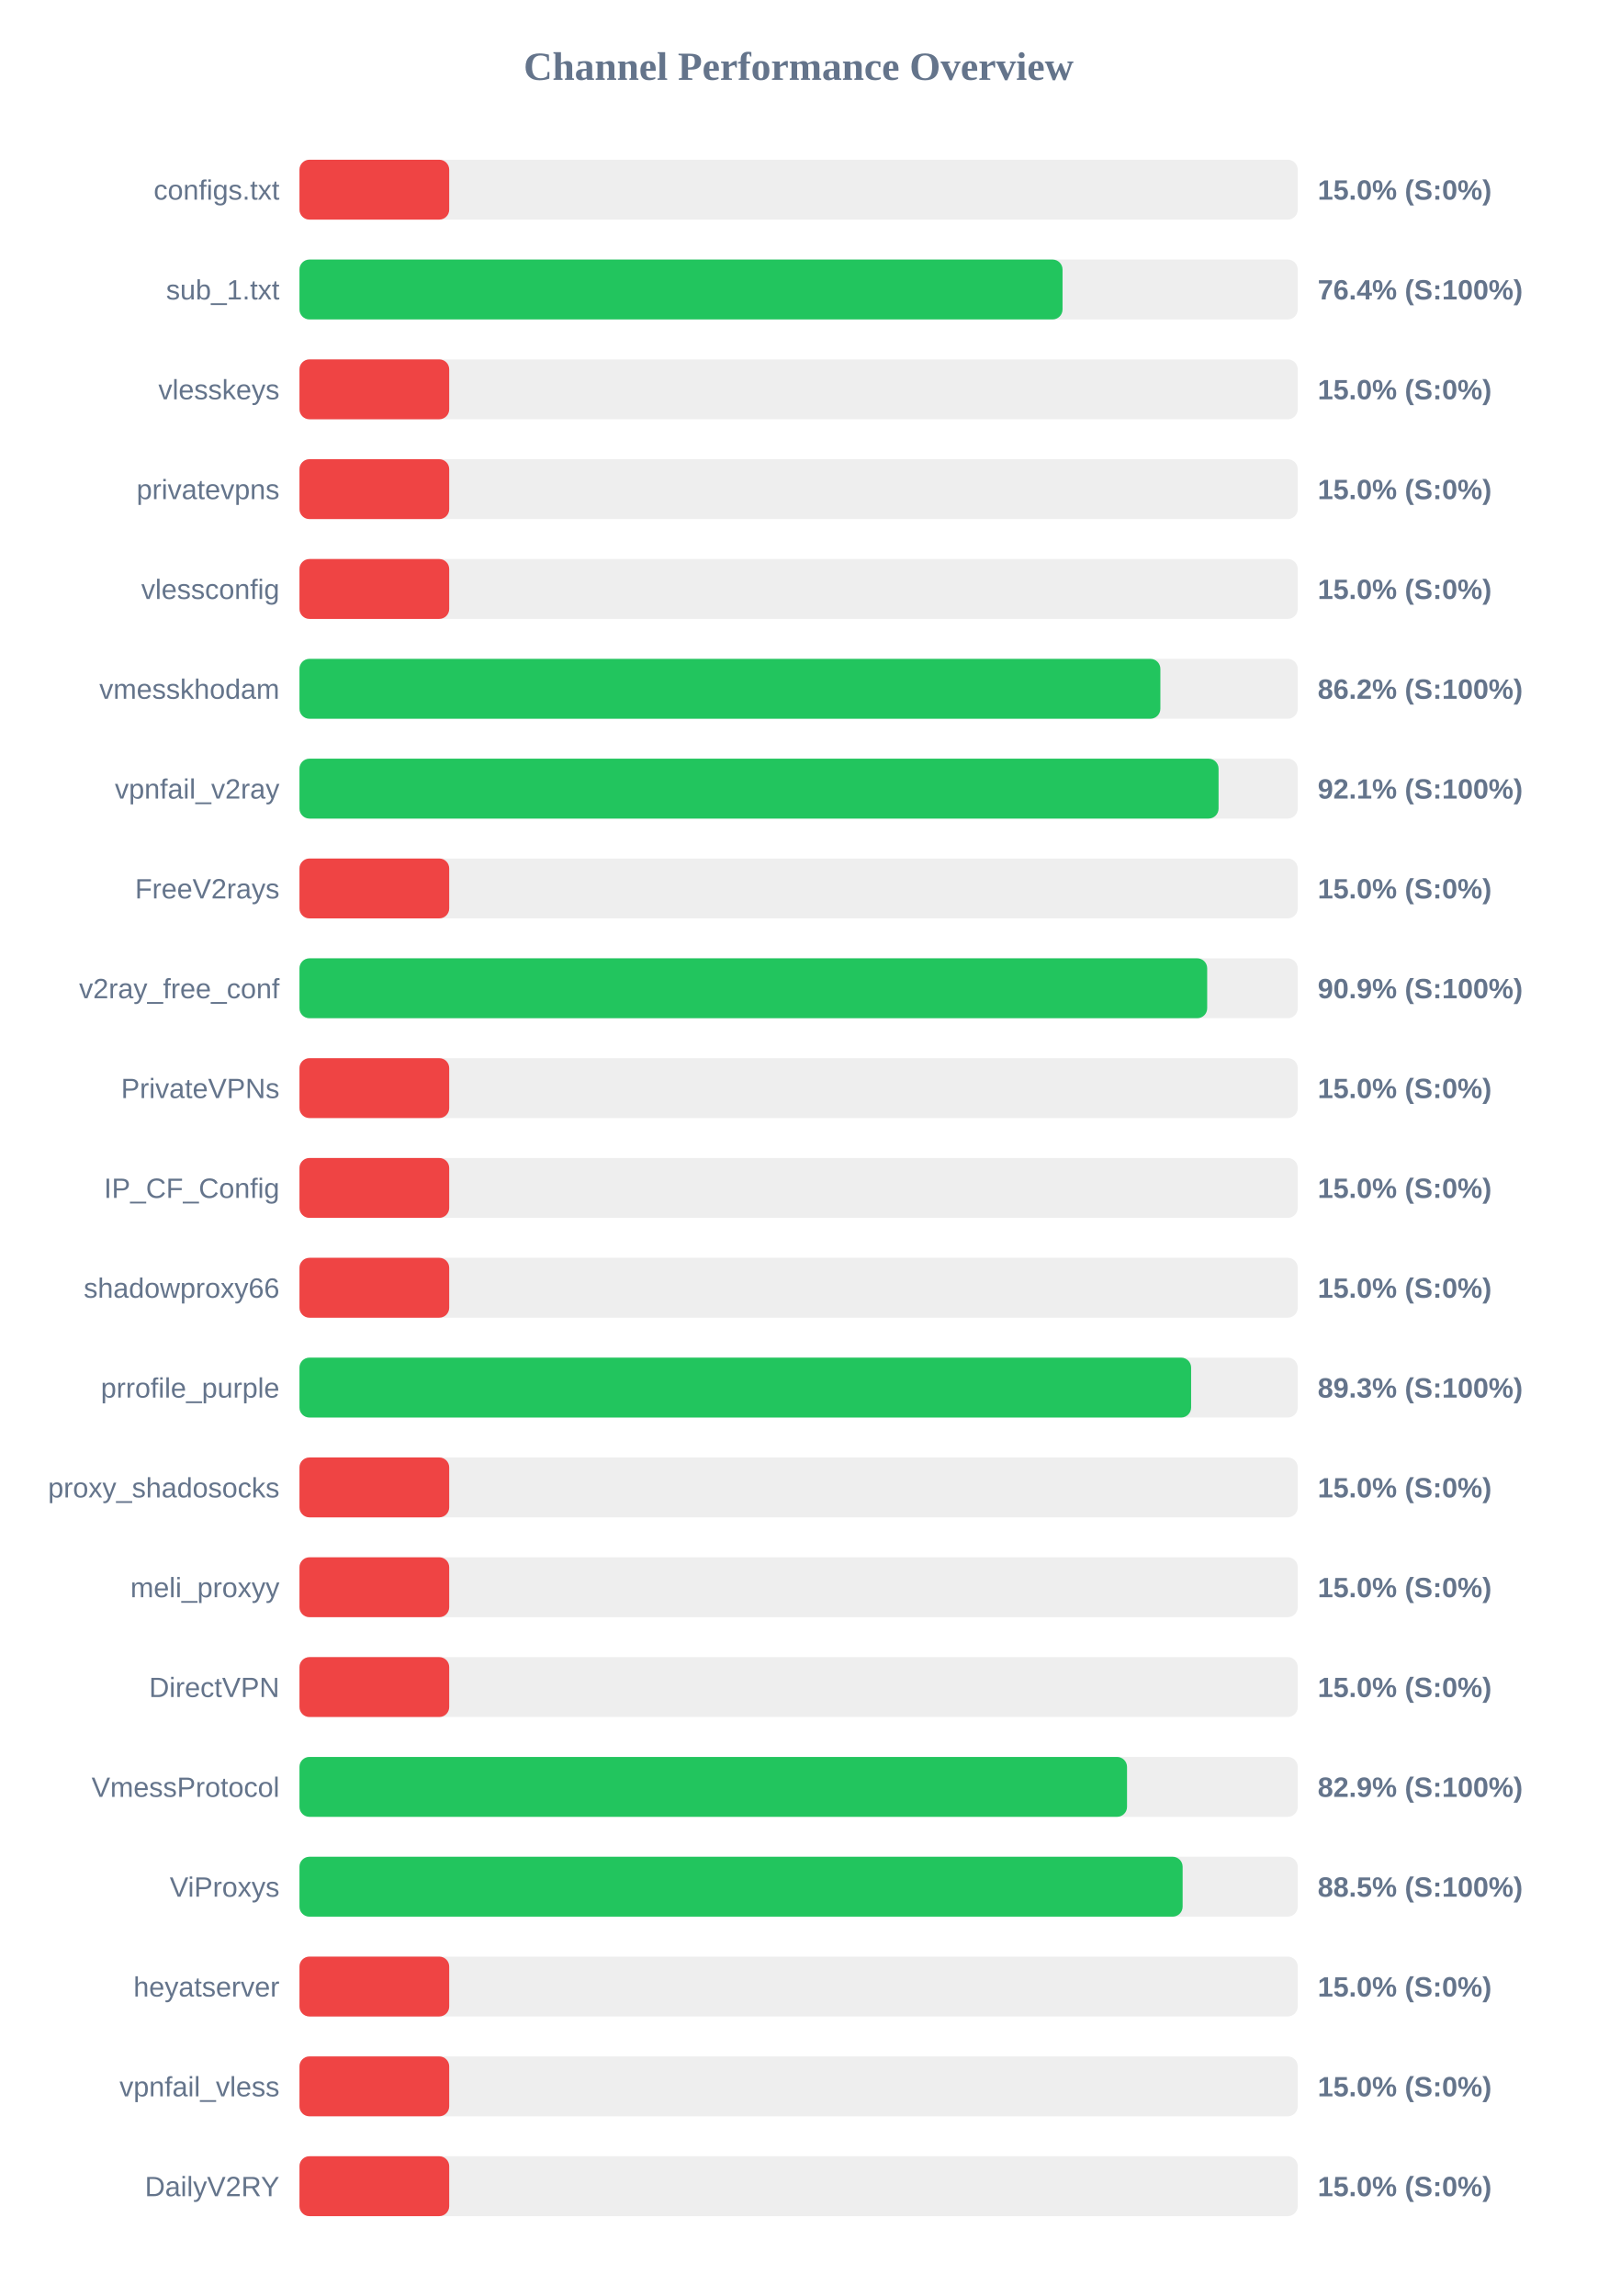
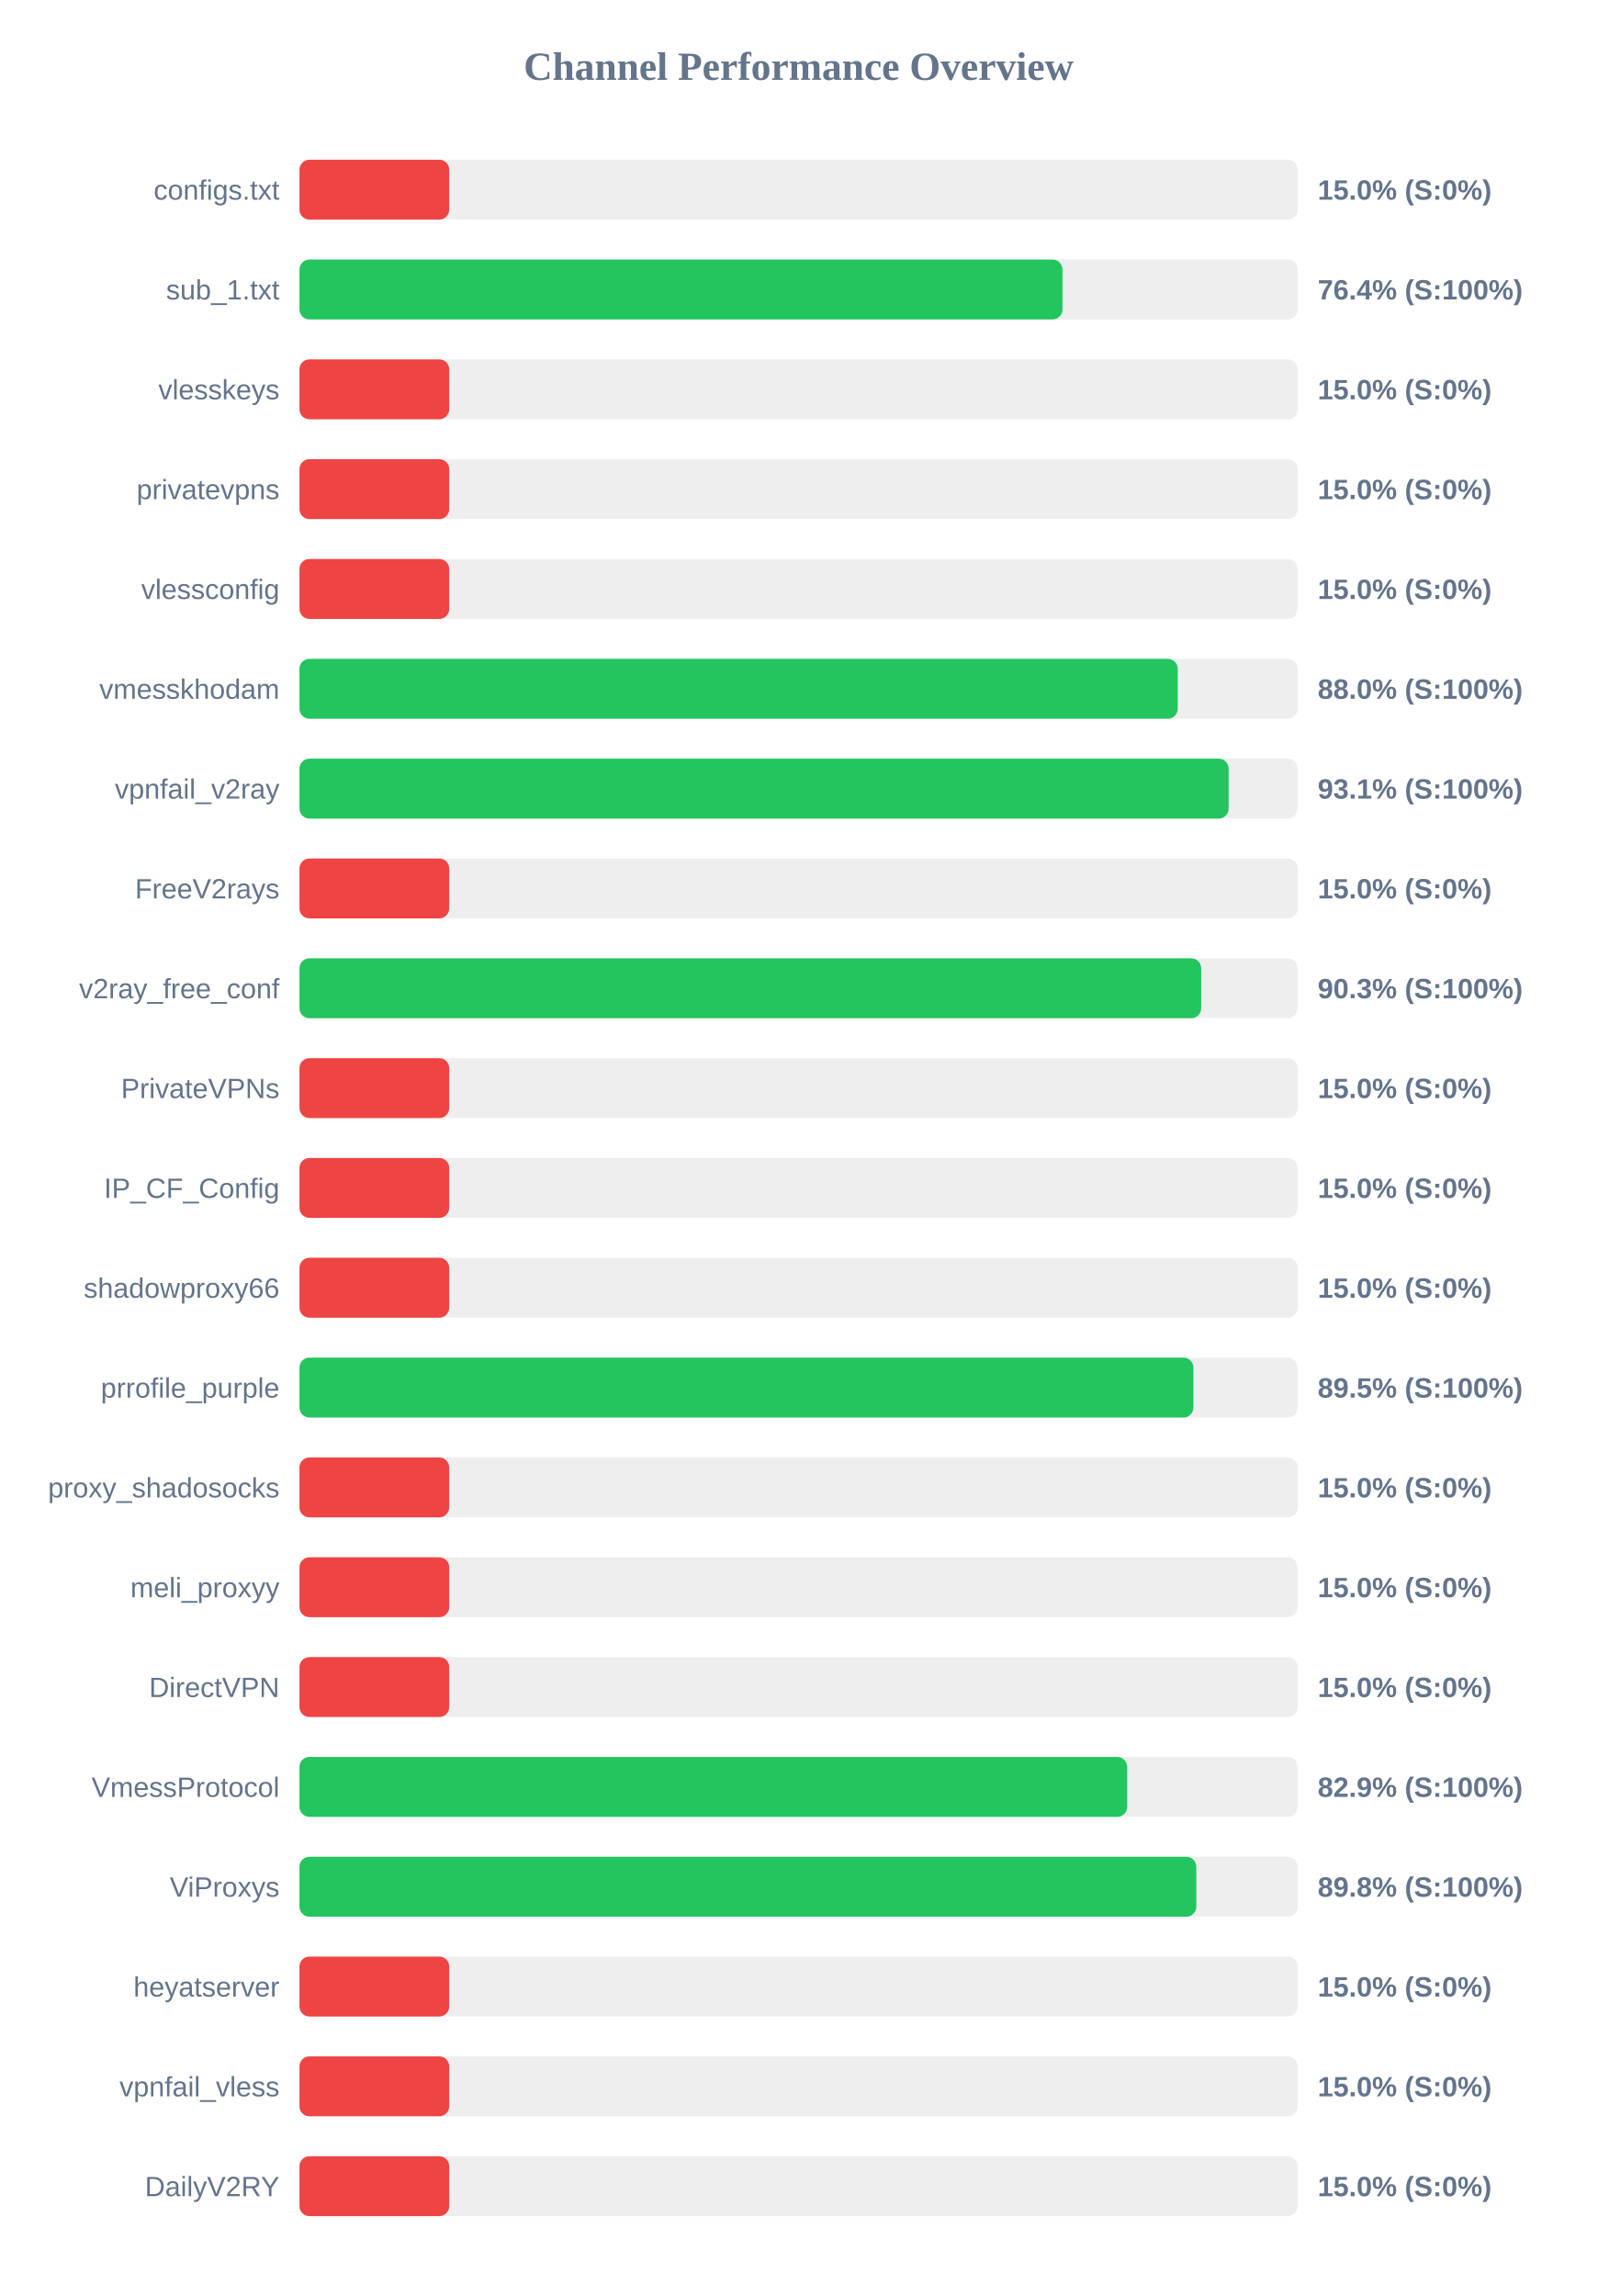
<svg xmlns="http://www.w3.org/2000/svg" width="800" height="1150" version="1.1">
  <style>
        .row { font: 14px Arial; fill: #64748b; }
        .score { font: bold 14px Arial; fill: #64748b; }
    </style>
  <text x="400" y="40" text-anchor="middle" font-size="20px" font-weight="bold" fill="#64748b">Channel Performance Overview</text>
  <rect x="150" y="80" width="500" height="30" fill="#eee" rx="5" />
  <rect x="150" y="80" width="75.0" height="30" fill="#ef4444" rx="5" />
  <text x="140" y="100" text-anchor="end" class="row">configs.txt</text>
  <text x="660" y="100" text-anchor="start" class="score">15.0% (S:0%)</text>
  <rect x="150" y="130" width="500" height="30" fill="#eee" rx="5" />
-   <rect x="150" y="130" width="382.2" height="30" fill="#22c55e" rx="5" />
+   <rect x="150" y="130" width="382.15" height="30" fill="#22c55e" rx="5" />
  <text x="140" y="150" text-anchor="end" class="row">sub_1.txt</text>
  <text x="660" y="150" text-anchor="start" class="score">76.4% (S:100%)</text>
  <rect x="150" y="180" width="500" height="30" fill="#eee" rx="5" />
  <rect x="150" y="180" width="75.0" height="30" fill="#ef4444" rx="5" />
  <text x="140" y="200" text-anchor="end" class="row">vlesskeys</text>
  <text x="660" y="200" text-anchor="start" class="score">15.0% (S:0%)</text>
  <rect x="150" y="230" width="500" height="30" fill="#eee" rx="5" />
  <rect x="150" y="230" width="75.0" height="30" fill="#ef4444" rx="5" />
  <text x="140" y="250" text-anchor="end" class="row">privatevpns</text>
  <text x="660" y="250" text-anchor="start" class="score">15.0% (S:0%)</text>
  <rect x="150" y="280" width="500" height="30" fill="#eee" rx="5" />
  <rect x="150" y="280" width="75.0" height="30" fill="#ef4444" rx="5" />
  <text x="140" y="300" text-anchor="end" class="row">vlessconfig</text>
  <text x="660" y="300" text-anchor="start" class="score">15.0% (S:0%)</text>
  <rect x="150" y="330" width="500" height="30" fill="#eee" rx="5" />
-   <rect x="150" y="330" width="431.2" height="30" fill="#22c55e" rx="5" />
+   <rect x="150" y="330" width="439.9" height="30" fill="#22c55e" rx="5" />
  <text x="140" y="350" text-anchor="end" class="row">vmesskhodam</text>
-   <text x="660" y="350" text-anchor="start" class="score">86.2% (S:100%)</text>
+   <text x="660" y="350" text-anchor="start" class="score">88.0% (S:100%)</text>
  <rect x="150" y="380" width="500" height="30" fill="#eee" rx="5" />
-   <rect x="150" y="380" width="460.35" height="30" fill="#22c55e" rx="5" />
+   <rect x="150" y="380" width="465.4" height="30" fill="#22c55e" rx="5" />
  <text x="140" y="400" text-anchor="end" class="row">vpnfail_v2ray</text>
-   <text x="660" y="400" text-anchor="start" class="score">92.1% (S:100%)</text>
+   <text x="660" y="400" text-anchor="start" class="score">93.1% (S:100%)</text>
  <rect x="150" y="430" width="500" height="30" fill="#eee" rx="5" />
  <rect x="150" y="430" width="75.0" height="30" fill="#ef4444" rx="5" />
  <text x="140" y="450" text-anchor="end" class="row">FreeV2rays</text>
  <text x="660" y="450" text-anchor="start" class="score">15.0% (S:0%)</text>
  <rect x="150" y="480" width="500" height="30" fill="#eee" rx="5" />
-   <rect x="150" y="480" width="454.65" height="30" fill="#22c55e" rx="5" />
+   <rect x="150" y="480" width="451.65" height="30" fill="#22c55e" rx="5" />
  <text x="140" y="500" text-anchor="end" class="row">v2ray_free_conf</text>
-   <text x="660" y="500" text-anchor="start" class="score">90.9% (S:100%)</text>
+   <text x="660" y="500" text-anchor="start" class="score">90.3% (S:100%)</text>
  <rect x="150" y="530" width="500" height="30" fill="#eee" rx="5" />
  <rect x="150" y="530" width="75.0" height="30" fill="#ef4444" rx="5" />
  <text x="140" y="550" text-anchor="end" class="row">PrivateVPNs</text>
  <text x="660" y="550" text-anchor="start" class="score">15.0% (S:0%)</text>
  <rect x="150" y="580" width="500" height="30" fill="#eee" rx="5" />
  <rect x="150" y="580" width="75.0" height="30" fill="#ef4444" rx="5" />
  <text x="140" y="600" text-anchor="end" class="row">IP_CF_Config</text>
  <text x="660" y="600" text-anchor="start" class="score">15.0% (S:0%)</text>
  <rect x="150" y="630" width="500" height="30" fill="#eee" rx="5" />
  <rect x="150" y="630" width="75.0" height="30" fill="#ef4444" rx="5" />
  <text x="140" y="650" text-anchor="end" class="row">shadowproxy66</text>
  <text x="660" y="650" text-anchor="start" class="score">15.0% (S:0%)</text>
  <rect x="150" y="680" width="500" height="30" fill="#eee" rx="5" />
-   <rect x="150" y="680" width="446.6" height="30" fill="#22c55e" rx="5" />
+   <rect x="150" y="680" width="447.75" height="30" fill="#22c55e" rx="5" />
  <text x="140" y="700" text-anchor="end" class="row">prrofile_purple</text>
-   <text x="660" y="700" text-anchor="start" class="score">89.3% (S:100%)</text>
+   <text x="660" y="700" text-anchor="start" class="score">89.5% (S:100%)</text>
  <rect x="150" y="730" width="500" height="30" fill="#eee" rx="5" />
  <rect x="150" y="730" width="75.0" height="30" fill="#ef4444" rx="5" />
  <text x="140" y="750" text-anchor="end" class="row">proxy_shadosocks</text>
  <text x="660" y="750" text-anchor="start" class="score">15.0% (S:0%)</text>
  <rect x="150" y="780" width="500" height="30" fill="#eee" rx="5" />
  <rect x="150" y="780" width="75.0" height="30" fill="#ef4444" rx="5" />
  <text x="140" y="800" text-anchor="end" class="row">meli_proxyy</text>
  <text x="660" y="800" text-anchor="start" class="score">15.0% (S:0%)</text>
  <rect x="150" y="830" width="500" height="30" fill="#eee" rx="5" />
  <rect x="150" y="830" width="75.0" height="30" fill="#ef4444" rx="5" />
  <text x="140" y="850" text-anchor="end" class="row">DirectVPN</text>
  <text x="660" y="850" text-anchor="start" class="score">15.0% (S:0%)</text>
  <rect x="150" y="880" width="500" height="30" fill="#eee" rx="5" />
-   <rect x="150" y="880" width="414.5" height="30" fill="#22c55e" rx="5" />
+   <rect x="150" y="880" width="414.6" height="30" fill="#22c55e" rx="5" />
  <text x="140" y="900" text-anchor="end" class="row">VmessProtocol</text>
  <text x="660" y="900" text-anchor="start" class="score">82.9% (S:100%)</text>
  <rect x="150" y="930" width="500" height="30" fill="#eee" rx="5" />
-   <rect x="150" y="930" width="442.35" height="30" fill="#22c55e" rx="5" />
+   <rect x="150" y="930" width="449.2" height="30" fill="#22c55e" rx="5" />
  <text x="140" y="950" text-anchor="end" class="row">ViProxys</text>
-   <text x="660" y="950" text-anchor="start" class="score">88.5% (S:100%)</text>
+   <text x="660" y="950" text-anchor="start" class="score">89.8% (S:100%)</text>
  <rect x="150" y="980" width="500" height="30" fill="#eee" rx="5" />
  <rect x="150" y="980" width="75.0" height="30" fill="#ef4444" rx="5" />
  <text x="140" y="1000" text-anchor="end" class="row">heyatserver</text>
  <text x="660" y="1000" text-anchor="start" class="score">15.0% (S:0%)</text>
  <rect x="150" y="1030" width="500" height="30" fill="#eee" rx="5" />
  <rect x="150" y="1030" width="75.0" height="30" fill="#ef4444" rx="5" />
  <text x="140" y="1050" text-anchor="end" class="row">vpnfail_vless</text>
  <text x="660" y="1050" text-anchor="start" class="score">15.0% (S:0%)</text>
  <rect x="150" y="1080" width="500" height="30" fill="#eee" rx="5" />
  <rect x="150" y="1080" width="75.0" height="30" fill="#ef4444" rx="5" />
  <text x="140" y="1100" text-anchor="end" class="row">DailyV2RY</text>
  <text x="660" y="1100" text-anchor="start" class="score">15.0% (S:0%)</text>
</svg>
